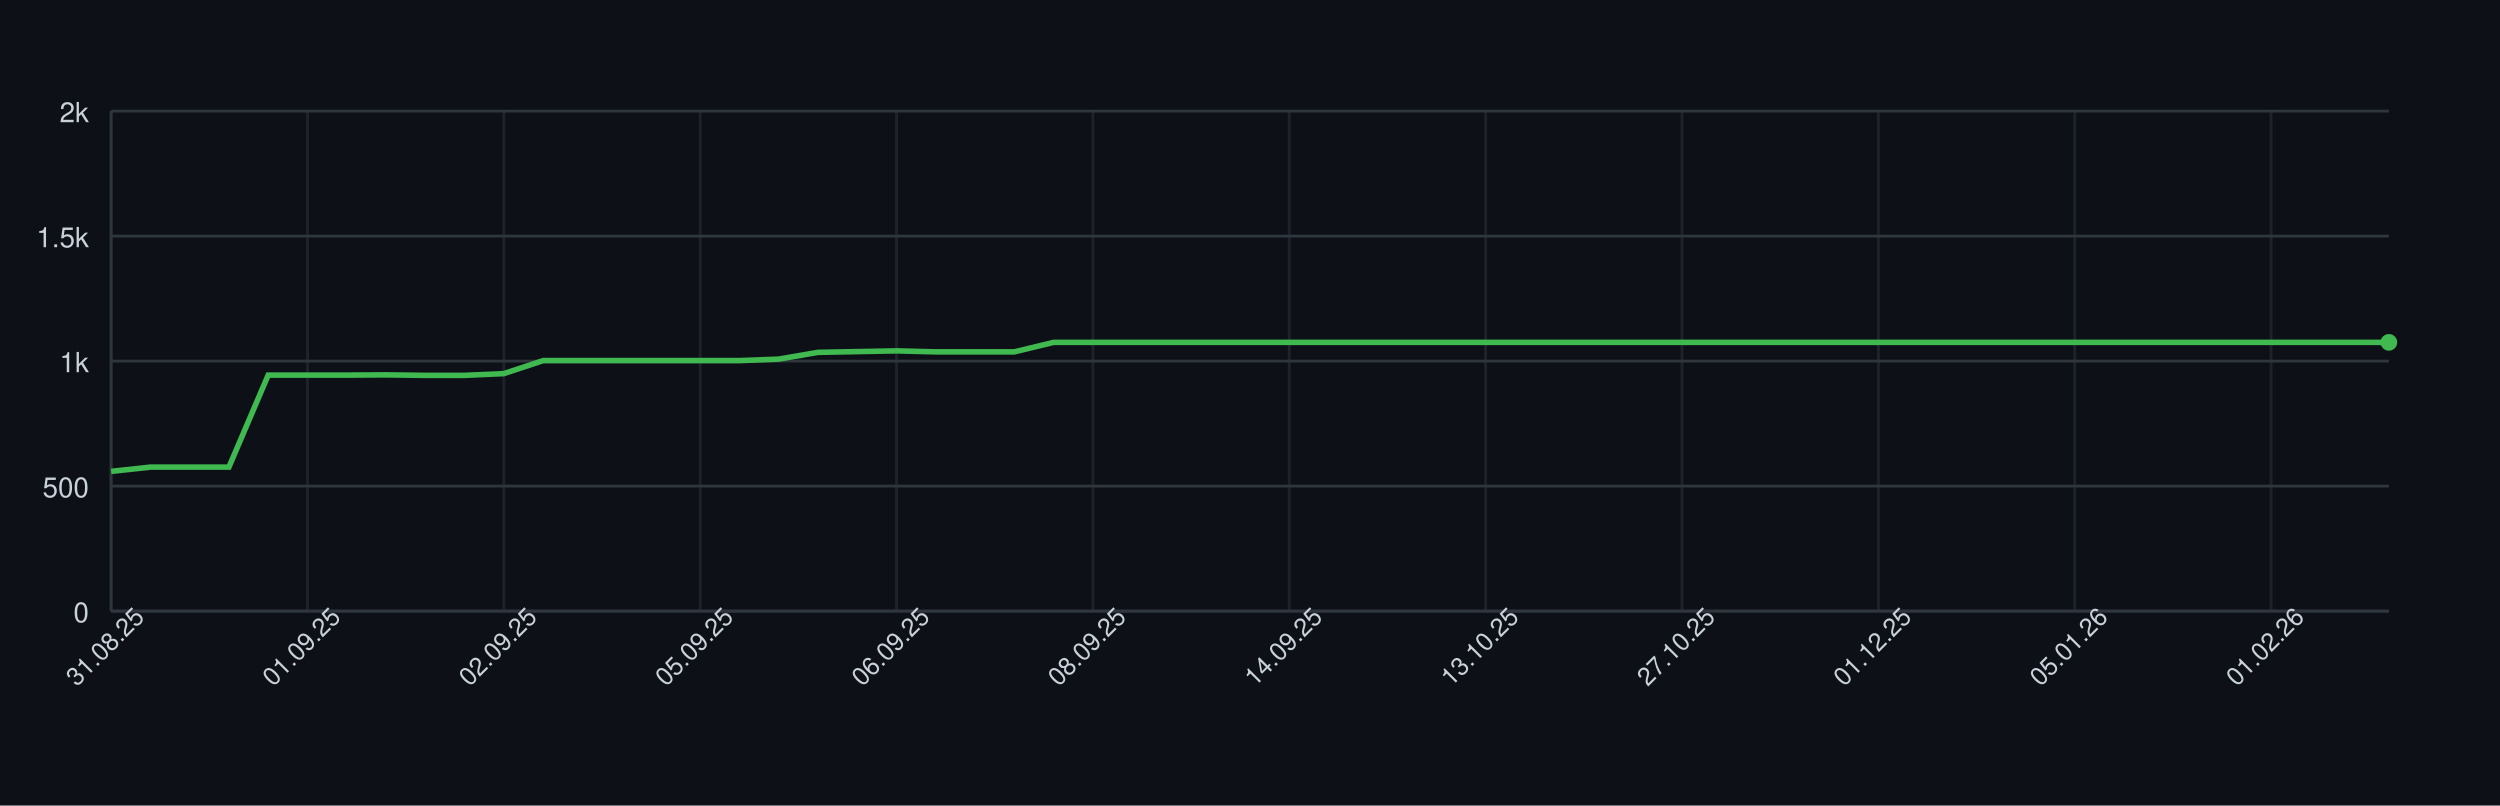
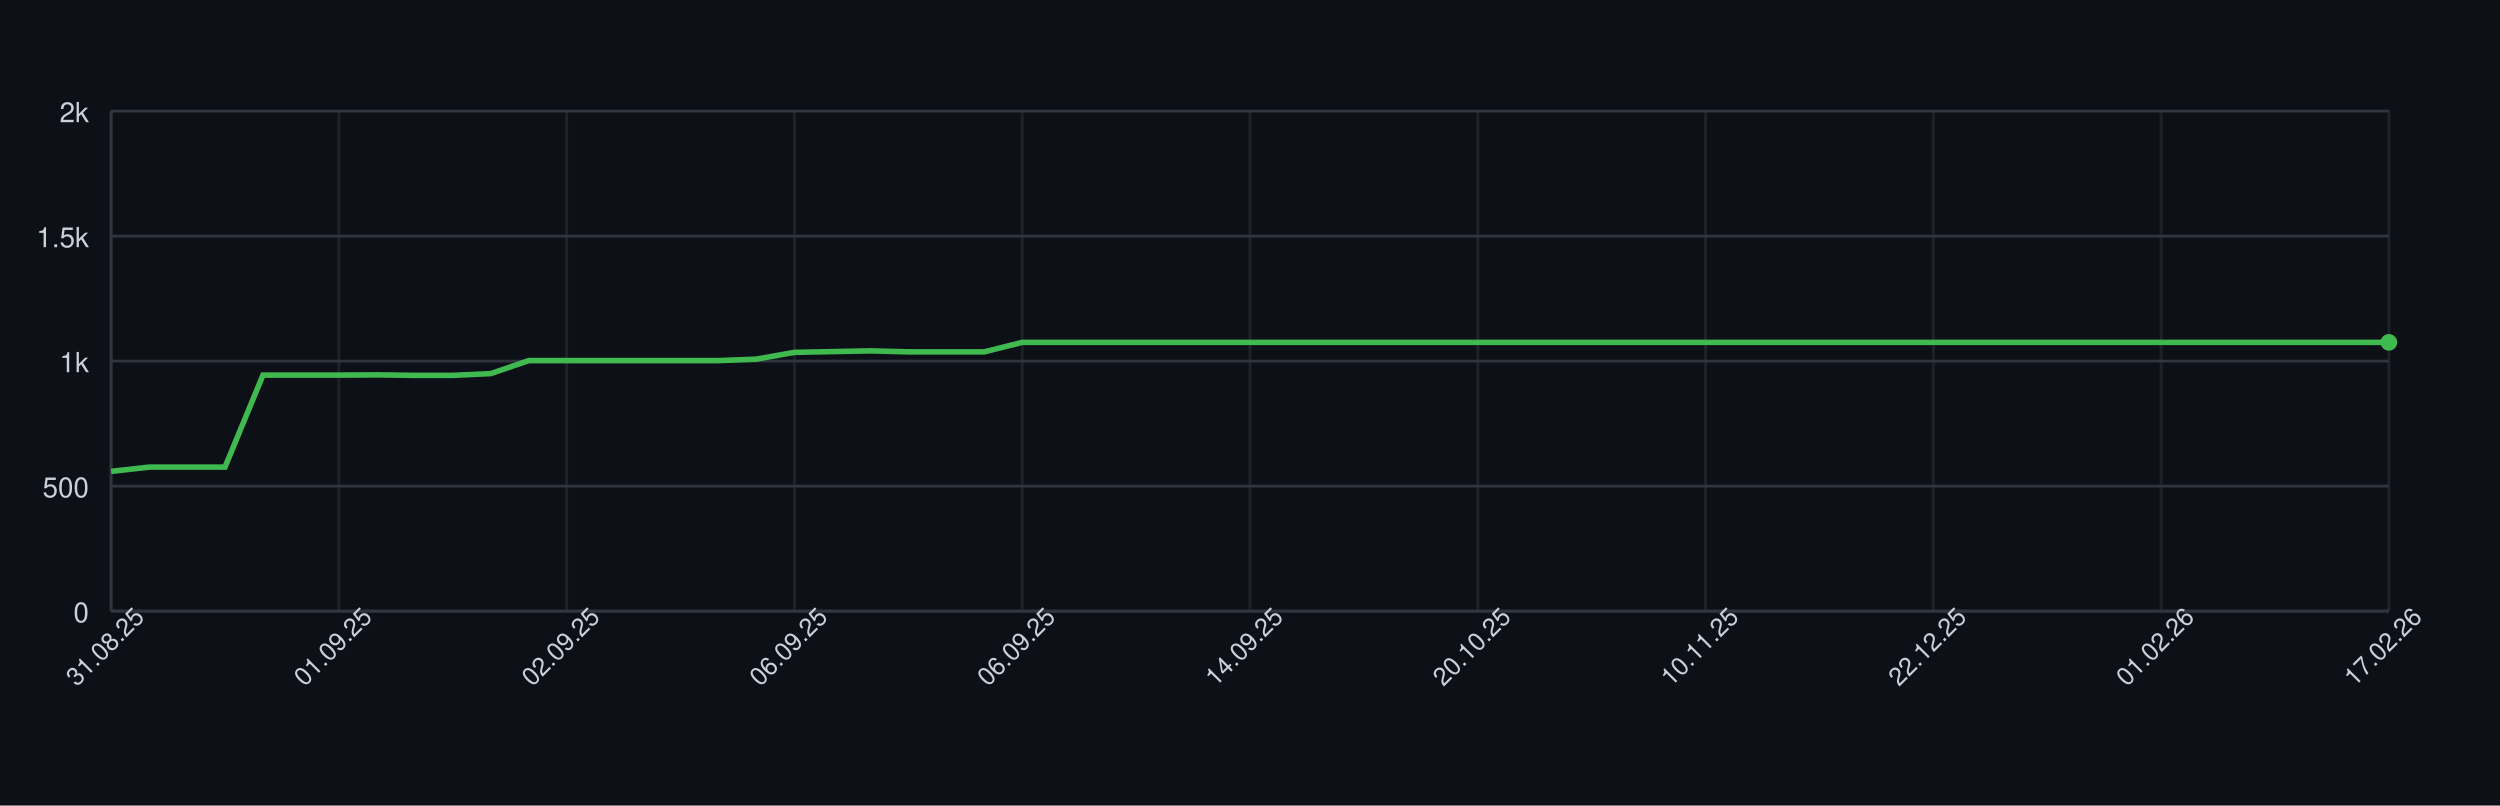
<svg xmlns="http://www.w3.org/2000/svg" width="900" height="290" style="font-family: -apple-system, BlinkMacSystemFont, 'Segoe UI', Helvetica, Arial, sans-serif;">
  <rect width="100%" height="100%" fill="#0d1117" />
  <g>
    <line x1="40" y1="220.00" x2="860" y2="220.00" stroke="#30363d" />
    <text x="32" y="224.00" font-size="10" fill="#c9d1d9" text-anchor="end">0</text>
    <line x1="40" y1="175.00" x2="860" y2="175.00" stroke="#30363d" />
    <text x="32" y="179.00" font-size="10" fill="#c9d1d9" text-anchor="end">500</text>
    <line x1="40" y1="130.00" x2="860" y2="130.00" stroke="#30363d" />
    <text x="32" y="134.00" font-size="10" fill="#c9d1d9" text-anchor="end">1k</text>
    <line x1="40" y1="85.00" x2="860" y2="85.00" stroke="#30363d" />
    <text x="32" y="89.00" font-size="10" fill="#c9d1d9" text-anchor="end">1.5k</text>
    <line x1="40" y1="40.00" x2="860" y2="40.00" stroke="#30363d" />
    <text x="32" y="44.00" font-size="10" fill="#c9d1d9" text-anchor="end">2k</text>
    <line x1="40.00" y1="40" x2="40.00" y2="220" stroke="#30363d" opacity="0.5" />
-     <line x1="110.69" y1="40" x2="110.69" y2="220" stroke="#30363d" opacity="0.5" />
-     <line x1="181.38" y1="40" x2="181.38" y2="220" stroke="#30363d" opacity="0.5" />
-     <line x1="252.07" y1="40" x2="252.07" y2="220" stroke="#30363d" opacity="0.5" />
-     <line x1="322.76" y1="40" x2="322.76" y2="220" stroke="#30363d" opacity="0.5" />
-     <line x1="393.45" y1="40" x2="393.45" y2="220" stroke="#30363d" opacity="0.5" />
-     <line x1="464.14" y1="40" x2="464.14" y2="220" stroke="#30363d" opacity="0.5" />
-     <line x1="534.83" y1="40" x2="534.83" y2="220" stroke="#30363d" opacity="0.5" />
-     <line x1="605.52" y1="40" x2="605.52" y2="220" stroke="#30363d" opacity="0.5" />
-     <line x1="676.21" y1="40" x2="676.21" y2="220" stroke="#30363d" opacity="0.5" />
-     <line x1="746.90" y1="40" x2="746.90" y2="220" stroke="#30363d" opacity="0.5" />
-     <line x1="817.59" y1="40" x2="817.59" y2="220" stroke="#30363d" opacity="0.5" />
+     <line x1="122.00" y1="40" x2="122.00" y2="220" stroke="#30363d" opacity="0.5" />
+     <line x1="204.00" y1="40" x2="204.00" y2="220" stroke="#30363d" opacity="0.5" />
+     <line x1="286.00" y1="40" x2="286.00" y2="220" stroke="#30363d" opacity="0.5" />
+     <line x1="368.00" y1="40" x2="368.00" y2="220" stroke="#30363d" opacity="0.5" />
+     <line x1="450.00" y1="40" x2="450.00" y2="220" stroke="#30363d" opacity="0.5" />
+     <line x1="532.00" y1="40" x2="532.00" y2="220" stroke="#30363d" opacity="0.5" />
+     <line x1="614.00" y1="40" x2="614.00" y2="220" stroke="#30363d" opacity="0.5" />
+     <line x1="696.00" y1="40" x2="696.00" y2="220" stroke="#30363d" opacity="0.5" />
+     <line x1="778.00" y1="40" x2="778.00" y2="220" stroke="#30363d" opacity="0.5" />
+     <line x1="860.00" y1="40" x2="860.00" y2="220" stroke="#30363d" opacity="0.5" />
    <line x1="40" y1="220" x2="860" y2="220" stroke="#30363d" />
    <line x1="40" y1="40" x2="40" y2="220" stroke="#30363d" />
-     <path d="M 40.00 169.69 L 54.14 168.16 L 68.28 168.16 L 82.41 168.16 L 96.55 135.04 L 110.69 135.04 L 124.83 135.04 L 138.97 134.95 L 153.10 135.13 L 167.24 135.13 L 181.38 134.50 L 195.52 129.82 L 209.66 129.82 L 223.79 129.82 L 237.93 129.82 L 252.07 129.82 L 266.21 129.82 L 280.34 129.28 L 294.48 126.85 L 308.62 126.58 L 322.76 126.31 L 336.90 126.67 L 351.03 126.67 L 365.17 126.67 L 379.31 123.25 L 393.45 123.25 L 407.59 123.25 L 421.72 123.25 L 435.86 123.25 L 450.00 123.25 L 464.14 123.25 L 478.28 123.25 L 492.41 123.25 L 506.55 123.25 L 520.69 123.25 L 534.83 123.25 L 548.97 123.25 L 563.10 123.25 L 577.24 123.25 L 591.38 123.25 L 605.52 123.25 L 619.66 123.25 L 633.79 123.25 L 647.93 123.25 L 662.07 123.25 L 676.21 123.25 L 690.34 123.25 L 704.48 123.25 L 718.62 123.25 L 732.76 123.25 L 746.90 123.25 L 761.03 123.25 L 775.17 123.25 L 789.31 123.25 L 803.45 123.25 L 817.59 123.25 L 831.72 123.25 L 845.86 123.25 L 860.00 123.25" fill="none" stroke="#3fb950" stroke-width="2" />
+     <path d="M 40.00 169.69 L 53.67 168.16 L 67.33 168.16 L 81.00 168.16 L 94.67 135.04 L 108.33 135.04 L 122.00 135.04 L 135.67 134.95 L 149.33 135.13 L 163.00 135.13 L 176.67 134.50 L 190.33 129.82 L 204.00 129.82 L 217.67 129.82 L 231.33 129.82 L 245.00 129.82 L 258.67 129.82 L 272.33 129.28 L 286.00 126.85 L 299.67 126.58 L 313.33 126.31 L 327.00 126.67 L 340.67 126.67 L 354.33 126.67 L 368.00 123.25 L 381.67 123.25 L 395.33 123.25 L 409.00 123.25 L 422.67 123.25 L 436.33 123.25 L 450.00 123.25 L 463.67 123.25 L 477.33 123.25 L 491.00 123.25 L 504.67 123.25 L 518.33 123.25 L 532.00 123.25 L 545.67 123.25 L 559.33 123.25 L 573.00 123.25 L 586.67 123.25 L 600.33 123.25 L 614.00 123.25 L 627.67 123.25 L 641.33 123.25 L 655.00 123.25 L 668.67 123.25 L 682.33 123.25 L 696.00 123.25 L 709.67 123.25 L 723.33 123.25 L 737.00 123.25 L 750.67 123.25 L 764.33 123.25 L 778.00 123.25 L 791.67 123.25 L 805.33 123.25 L 819.00 123.25 L 832.67 123.25 L 846.33 123.25 L 860.00 123.25" fill="none" stroke="#3fb950" stroke-width="2" />
    <circle cx="860.00" cy="123.25" r="3" fill="#3fb950" />
    <text x="40.00" y="235.00" font-size="9" fill="#c9d1d9" text-anchor="middle" transform="rotate(-45 40.00 235.00)">31.08.25</text>
-     <text x="110.69" y="235.00" font-size="9" fill="#c9d1d9" text-anchor="middle" transform="rotate(-45 110.69 235.00)">01.09.25</text>
-     <text x="181.38" y="235.00" font-size="9" fill="#c9d1d9" text-anchor="middle" transform="rotate(-45 181.38 235.00)">02.09.25</text>
-     <text x="252.07" y="235.00" font-size="9" fill="#c9d1d9" text-anchor="middle" transform="rotate(-45 252.07 235.00)">05.09.25</text>
-     <text x="322.76" y="235.00" font-size="9" fill="#c9d1d9" text-anchor="middle" transform="rotate(-45 322.76 235.00)">06.09.25</text>
-     <text x="393.45" y="235.00" font-size="9" fill="#c9d1d9" text-anchor="middle" transform="rotate(-45 393.45 235.00)">08.09.25</text>
-     <text x="464.14" y="235.00" font-size="9" fill="#c9d1d9" text-anchor="middle" transform="rotate(-45 464.14 235.00)">14.09.25</text>
-     <text x="534.83" y="235.00" font-size="9" fill="#c9d1d9" text-anchor="middle" transform="rotate(-45 534.83 235.00)">13.10.25</text>
-     <text x="605.52" y="235.00" font-size="9" fill="#c9d1d9" text-anchor="middle" transform="rotate(-45 605.52 235.00)">27.10.25</text>
-     <text x="676.21" y="235.00" font-size="9" fill="#c9d1d9" text-anchor="middle" transform="rotate(-45 676.21 235.00)">01.12.25</text>
-     <text x="746.90" y="235.00" font-size="9" fill="#c9d1d9" text-anchor="middle" transform="rotate(-45 746.90 235.00)">05.01.26</text>
-     <text x="817.59" y="235.00" font-size="9" fill="#c9d1d9" text-anchor="middle" transform="rotate(-45 817.59 235.00)">01.02.26</text>
+     <text x="122.00" y="235.00" font-size="9" fill="#c9d1d9" text-anchor="middle" transform="rotate(-45 122.00 235.00)">01.09.25</text>
+     <text x="204.00" y="235.00" font-size="9" fill="#c9d1d9" text-anchor="middle" transform="rotate(-45 204.00 235.00)">02.09.25</text>
+     <text x="286.00" y="235.00" font-size="9" fill="#c9d1d9" text-anchor="middle" transform="rotate(-45 286.00 235.00)">06.09.25</text>
+     <text x="368.00" y="235.00" font-size="9" fill="#c9d1d9" text-anchor="middle" transform="rotate(-45 368.00 235.00)">06.09.25</text>
+     <text x="450.00" y="235.00" font-size="9" fill="#c9d1d9" text-anchor="middle" transform="rotate(-45 450.00 235.00)">14.09.25</text>
+     <text x="532.00" y="235.00" font-size="9" fill="#c9d1d9" text-anchor="middle" transform="rotate(-45 532.00 235.00)">20.10.25</text>
+     <text x="614.00" y="235.00" font-size="9" fill="#c9d1d9" text-anchor="middle" transform="rotate(-45 614.00 235.00)">10.11.25</text>
+     <text x="696.00" y="235.00" font-size="9" fill="#c9d1d9" text-anchor="middle" transform="rotate(-45 696.00 235.00)">22.12.25</text>
+     <text x="778.00" y="235.00" font-size="9" fill="#c9d1d9" text-anchor="middle" transform="rotate(-45 778.00 235.00)">01.02.26</text>
+     <text x="860.00" y="235.00" font-size="9" fill="#c9d1d9" text-anchor="middle" transform="rotate(-45 860.00 235.00)">17.02.26</text>
  </g>
</svg>
